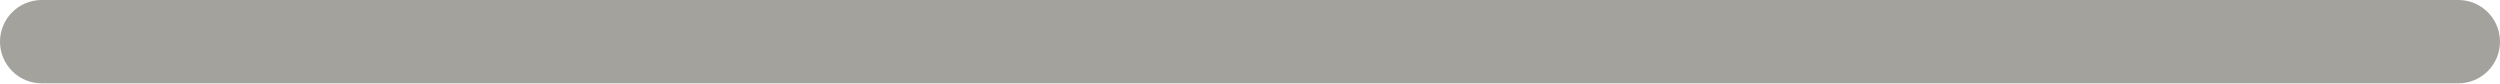
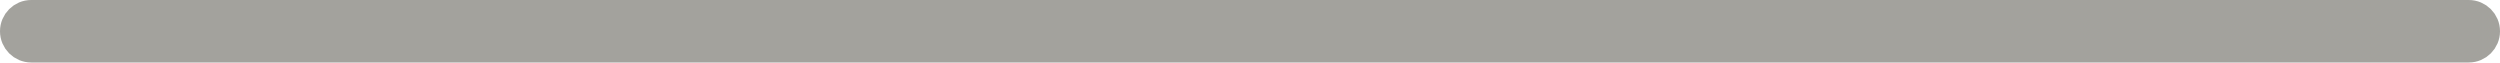
- <svg xmlns="http://www.w3.org/2000/svg" width="300" height="10" viewBox="0 0 300 10" fill="none">
-   <rect x="2.5" y="2.5" width="295" height="5" rx="2.5" stroke="#A3A29D" stroke-width="5" />
+ <svg xmlns="http://www.w3.org/2000/svg" width="400" height="10" viewBox="0 0 400 10" fill="none">
+   <rect x="2.5" y="2.5" width="395" height="5" rx="2.5" stroke="#A3A29D" stroke-width="5" />
</svg>
